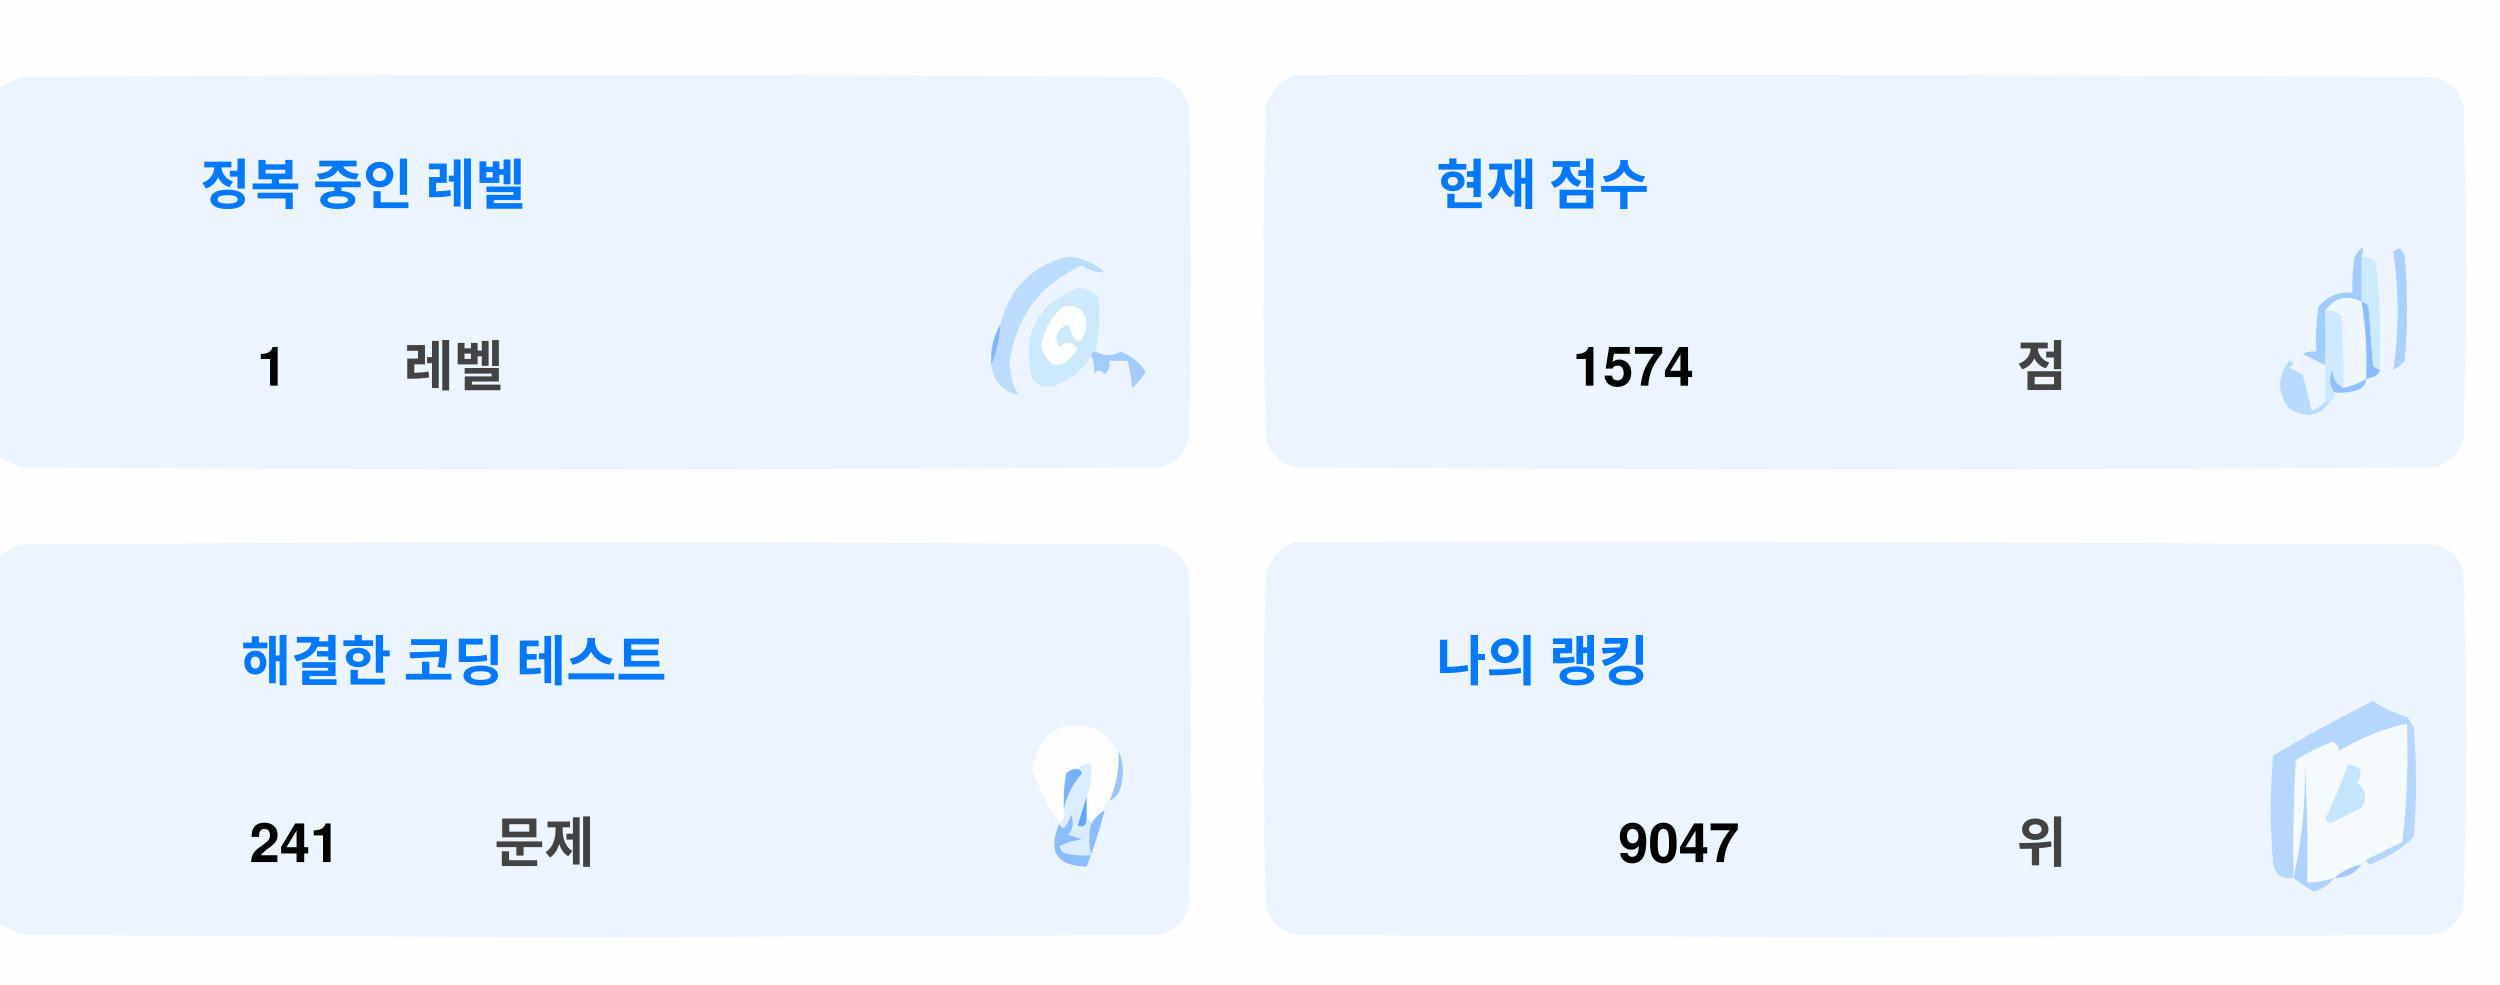
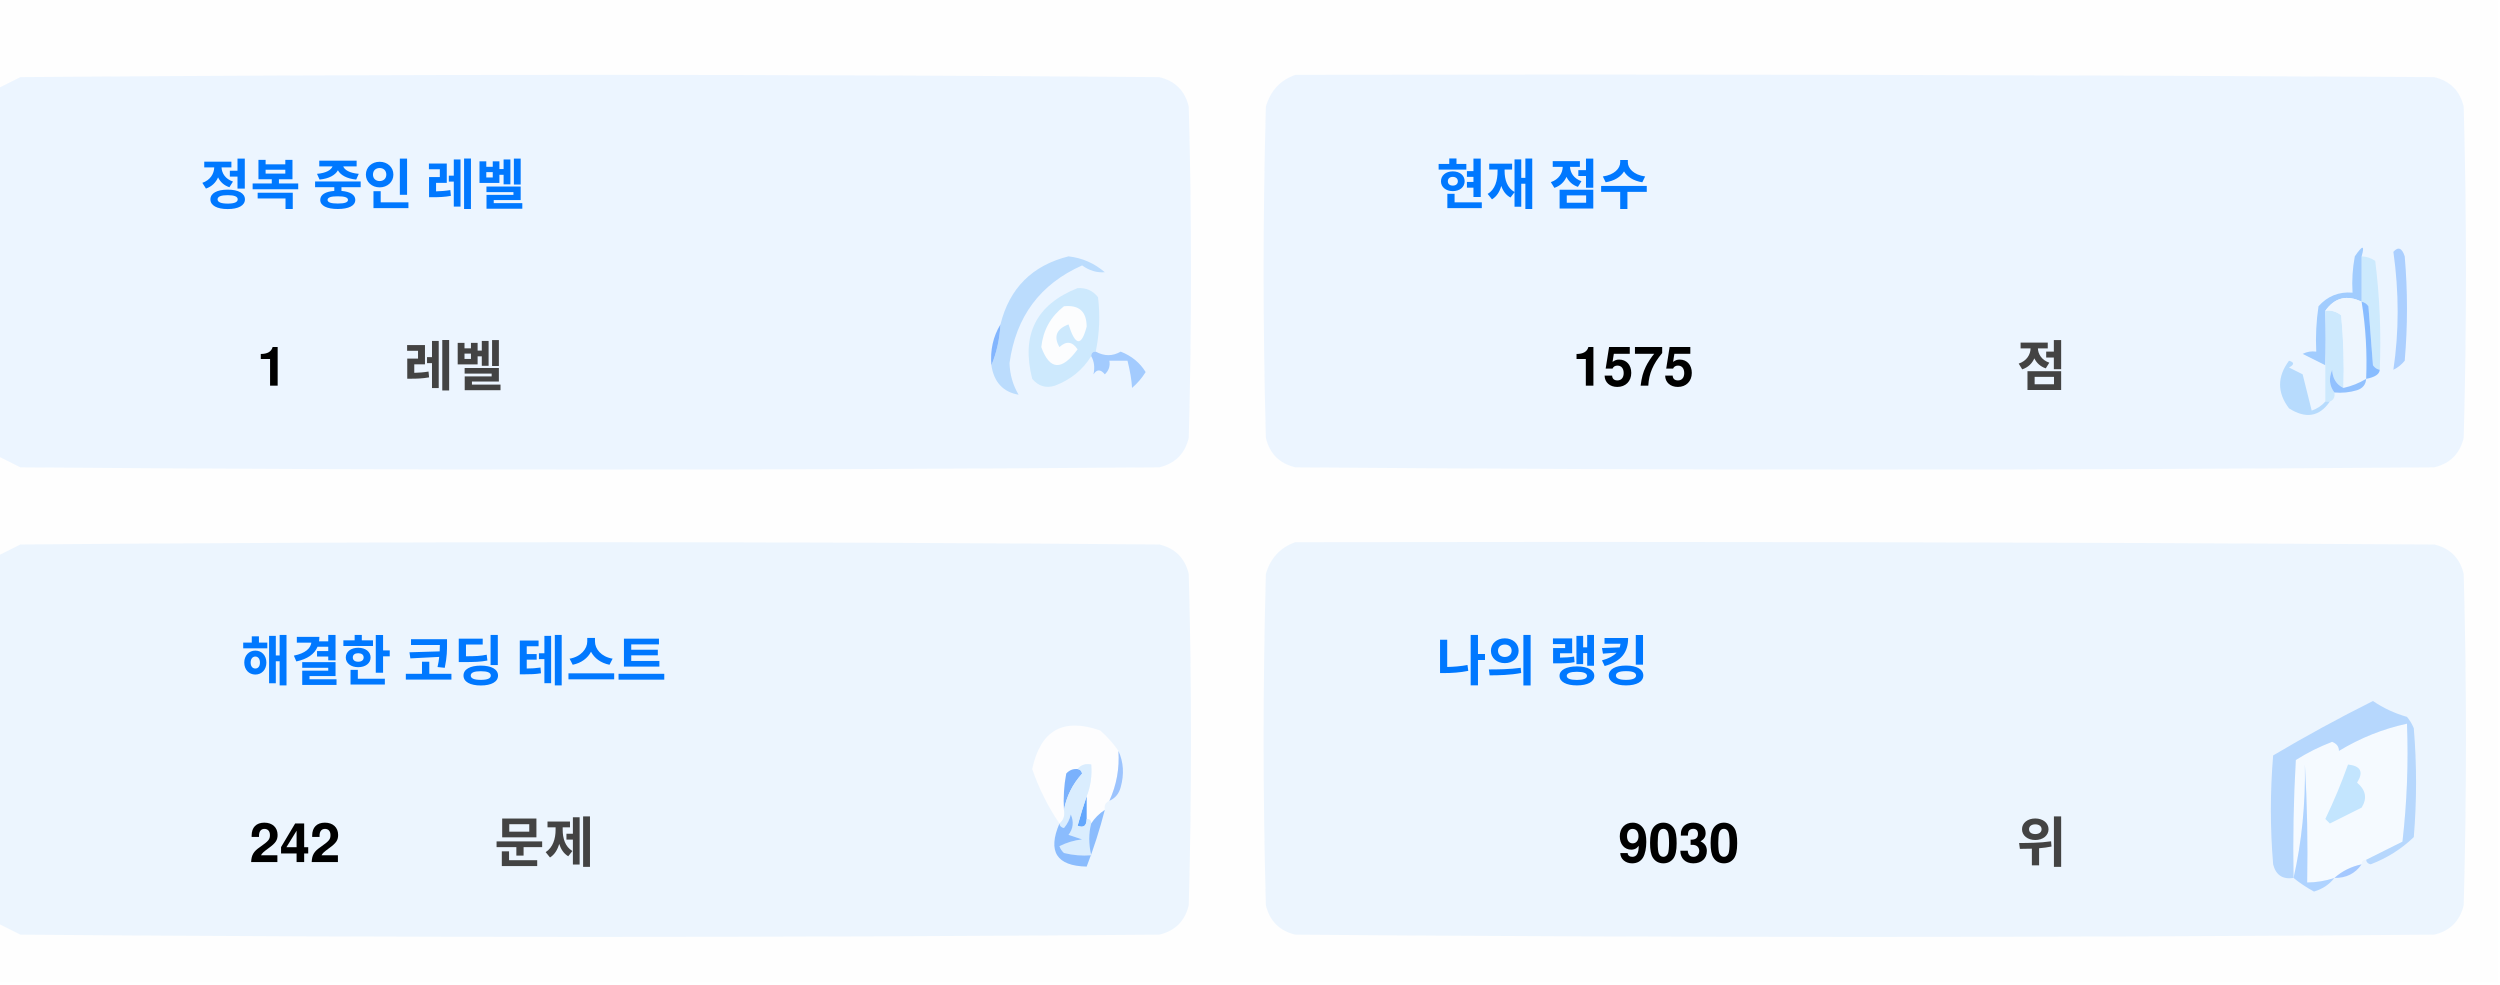
<svg xmlns="http://www.w3.org/2000/svg" version="1.1" width="551px" height="217px" style="shape-rendering:geometricPrecision; text-rendering:geometricPrecision; image-rendering:optimizeQuality; fill-rule:evenodd; clip-rule:evenodd">
  <style>.title {fill: #434343;font-size: 1rem;line-height: 1.5rem;font-weight: bold;font-family: -apple-system, BlinkMacSystemFont, Segoe UI, Helvetica, Arial, sans-serif, Apple Color Emoji, Segoe UI Emoji;}.desc {fill: #434343;font-size: 2.5rem;font-weight: bold;line-height: 1.5rem;font-family: -apple-system, BlinkMacSystemFont, Segoe UI, Helvetica, Arial, sans-serif, Apple Color Emoji, Segoe UI Emoji;}.desc-2 {fill: #434343;font-size: 1rem;font-weight: bold;line-height: 1.5rem;font-family: -apple-system, BlinkMacSystemFont, Segoe UI, Helvetica, Arial, sans-serif, Apple Color Emoji, Segoe UI Emoji;}.text, .desc {animation: twinkling 4s ease-in-out infinite;}@keyframes twinkling {40% { opacity: 1; }50% { opacity: 0.5; }60% { opacity: 1; }70% { opacity: 0.5; }80% { opacity: 1; }}</style>
  <g>
    <path style="opacity:1" fill="#fefefe" d="M -0.5,-0.5 C 183.167,-0.5 366.833,-0.5 550.5,-0.5C 550.5,71.833 550.5,144.167 550.5,216.5C 366.833,216.5 183.167,216.5 -0.5,216.5C -0.5,212.167 -0.5,207.833 -0.5,203.5C 1.14,204.32 2.807,205.153 4.5,206C 88.167,206.667 171.833,206.667 255.5,206C 259,205.167 261.167,203 262,199.5C 262.667,175.167 262.667,150.833 262,126.5C 261.167,123 259,120.833 255.5,120C 171.833,119.333 88.167,119.333 4.5,120C 2.807,120.847 1.14,121.68 -0.5,122.5C -0.5,115.167 -0.5,107.833 -0.5,100.5C 1.14,101.32 2.807,102.153 4.5,103C 88.167,103.667 171.833,103.667 255.5,103C 259,102.167 261.167,100 262,96.5C 262.667,72.167 262.667,47.833 262,23.5C 261.167,20 259,17.833 255.5,17C 171.833,16.333 88.167,16.333 4.5,17C 2.807,17.847 1.14,18.68 -0.5,19.5C -0.5,12.833 -0.5,6.167 -0.5,-0.5 Z" />
  </g>
  <g>
    <path style="opacity:1" fill="#ecf5ff" d="M -0.5,100.5 C -0.5,73.5 -0.5,46.5 -0.5,19.5C 1.14,18.68 2.807,17.847 4.5,17C 88.167,16.333 171.833,16.333 255.5,17C 259,17.833 261.167,20 262,23.5C 262.667,47.833 262.667,72.167 262,96.5C 261.167,100 259,102.167 255.5,103C 171.833,103.667 88.167,103.667 4.5,103C 2.807,102.153 1.14,101.32 -0.5,100.5 Z" />
  </g>
  <g>
    <path style="opacity:1" fill="#ecf5ff" d="M 285.5,16.5 C 369.167,16.333 452.834,16.5 536.5,17C 540,17.833 542.167,20 543,23.5C 543.667,47.833 543.667,72.167 543,96.5C 542.167,100 540,102.167 536.5,103C 452.833,103.667 369.167,103.667 285.5,103C 282,102.167 279.833,100 279,96.5C 278.333,72.167 278.333,47.833 279,23.5C 280.018,19.985 282.185,17.652 285.5,16.5 Z" />
  </g>
  <g>
    <path style="opacity:1" fill="#cdeafd" d="M 520.5,56.5 C 521.583,56.539 522.583,56.873 523.5,57.5C 524.498,65.472 524.831,73.472 524.5,81.5C 523.883,81.389 523.383,81.056 523,80.5C 522.667,76.167 522.333,71.833 522,67.5C 521.617,66.944 521.117,66.611 520.5,66.5C 520.5,63.167 520.5,59.833 520.5,56.5 Z" />
  </g>
  <g>
    <path style="opacity:1" fill="#abcfff" d="M 527.5,55.5 C 528.566,54.308 529.399,54.641 530,56.5C 530.667,64.167 530.667,71.833 530,79.5C 529.311,80.357 528.478,81.023 527.5,81.5C 528.758,73.08 528.758,64.414 527.5,55.5 Z" />
  </g>
  <g>
    <path style="opacity:1" fill="#bbdcfd" d="M 218.5,80.5 C 219.657,77.727 220.324,74.727 220.5,71.5C 222.49,63.51 227.49,58.51 235.5,56.5C 238.528,56.847 241.194,58.014 243.5,60C 241.744,60.141 240.078,59.641 238.5,58.5C 229.247,62.607 223.914,69.773 222.5,80C 222.565,82.526 223.232,84.859 224.5,87C 221.07,86.397 219.07,84.231 218.5,80.5 Z" />
  </g>
  <g>
    <path style="opacity:1" fill="#cde9fd" d="M 241.5,77.5 C 240.833,77.5 240.5,77.833 240.5,78.5C 238.628,81.529 235.961,83.695 232.5,85C 230.536,85.624 228.869,85.124 227.5,83.5C 225.021,73.791 228.354,67.124 237.5,63.5C 239.374,63.39 240.874,64.056 242,65.5C 242.497,69.524 242.331,73.524 241.5,77.5 Z" />
  </g>
  <g>
    <path style="opacity:1" fill="#fcfdfe" d="M 234.5,67.5 C 237.826,67.162 239.493,68.662 239.5,72C 238.334,76.434 237,76.267 235.5,71.5C 232.832,72.515 232.166,74.182 233.5,76.5C 235.017,75.089 236.351,75.256 237.5,77C 234.006,81.771 231.34,81.605 229.5,76.5C 229.904,72.771 231.571,69.771 234.5,67.5 Z" />
  </g>
  <g>
    <path style="opacity:1" fill="#a1ccfe" d="M 520.5,56.5 C 520.5,59.833 520.5,63.167 520.5,66.5C 517.238,64.922 514.572,65.589 512.5,68.5C 512.617,72.81 512.617,76.81 512.5,80.5C 510.86,79.68 509.193,78.847 507.5,78C 508.448,77.517 509.448,77.35 510.5,77.5C 510.335,74.15 510.502,70.817 511,67.5C 512.995,65.253 515.495,64.253 518.5,64.5C 518.336,61.813 518.503,59.146 519,56.5C 520.731,53.969 521.231,53.969 520.5,56.5 Z" />
  </g>
  <g>
    <path style="opacity:1" fill="#cde9fd" d="M 512.5,68.5 C 513.822,68.33 514.989,68.663 516,69.5C 516.499,74.823 516.666,80.156 516.5,85.5C 514.955,84.77 514.122,83.437 514,81.5C 513.22,83.387 513.387,85.054 514.5,86.5C 514.672,87.492 514.338,88.158 513.5,88.5C 513.167,88.5 512.833,88.5 512.5,88.5C 512.5,85.833 512.5,83.167 512.5,80.5C 512.617,76.81 512.617,72.81 512.5,68.5 Z" />
  </g>
  <g>
    <path style="opacity:1" fill="#eef6fe" d="M 520.5,66.5 C 521.407,72.106 521.74,77.773 521.5,83.5C 519.95,84.441 518.284,85.108 516.5,85.5C 516.666,80.156 516.499,74.823 516,69.5C 514.989,68.663 513.822,68.33 512.5,68.5C 514.572,65.589 517.238,64.922 520.5,66.5 Z" />
  </g>
  <g>
    <path style="opacity:1" fill="#88bcff" d="M 520.5,66.5 C 521.117,66.611 521.617,66.944 522,67.5C 522.333,71.833 522.667,76.167 523,80.5C 523.383,81.056 523.883,81.389 524.5,81.5C 524.445,82.469 523.445,83.136 521.5,83.5C 521.74,77.773 521.407,72.106 520.5,66.5 Z" />
  </g>
  <g>
    <path style="opacity:1" fill="#82b5fe" d="M 220.5,71.5 C 220.324,74.727 219.657,77.727 218.5,80.5C 218.215,77.171 218.882,74.171 220.5,71.5 Z" />
  </g>
  <g>
    <path style="opacity:1" fill="#a3cbfe" d="M 240.5,78.5 C 240.5,77.833 240.833,77.5 241.5,77.5C 243.391,78.536 245.224,78.536 247,77.5C 249.391,78.429 251.225,79.929 252.5,82C 251.681,83.319 250.681,84.486 249.5,85.5C 249.409,83.777 249.075,81.777 248.5,79.5C 247.167,79.5 245.833,79.5 244.5,79.5C 244.719,80.675 244.386,81.675 243.5,82.5C 242.575,81.359 241.741,81.359 241,82.5C 241.331,80.981 241.164,79.648 240.5,78.5 Z" />
  </g>
  <g>
    <path style="opacity:1" fill="#b7dbfd" d="M 512.5,88.5 C 512.833,88.5 513.167,88.5 513.5,88.5C 511.199,91.857 508.199,92.357 504.5,90C 501.872,86.535 501.872,83.035 504.5,79.5C 505.696,79.846 505.696,80.346 504.5,81C 505.5,81.5 506.5,82 507.5,82.5C 508.167,85.167 508.833,87.833 509.5,90.5C 510.739,90.058 511.739,89.391 512.5,88.5 Z" />
  </g>
  <g>
    <path style="opacity:1" fill="#92c1fe" d="M 516.5,85.5 C 518.284,85.108 519.95,84.441 521.5,83.5C 521.423,84.75 520.756,85.583 519.5,86C 517.866,86.493 516.199,86.66 514.5,86.5C 513.387,85.054 513.22,83.387 514,81.5C 514.122,83.437 514.955,84.77 516.5,85.5 Z" />
  </g>
  <g>
    <path style="opacity:1" fill="#ecf5fe" d="M -0.5,203.5 C -0.5,176.5 -0.5,149.5 -0.5,122.5C 1.14,121.68 2.807,120.847 4.5,120C 88.167,119.333 171.833,119.333 255.5,120C 259,120.833 261.167,123 262,126.5C 262.667,150.833 262.667,175.167 262,199.5C 261.167,203 259,205.167 255.5,206C 171.833,206.667 88.167,206.667 4.5,206C 2.807,205.153 1.14,204.32 -0.5,203.5 Z" />
  </g>
  <g>
    <path style="opacity:1" fill="#ecf5fe" d="M 285.5,119.5 C 369.167,119.333 452.834,119.5 536.5,120C 540,120.833 542.167,123 543,126.5C 543.667,150.833 543.667,175.167 543,199.5C 542.167,203 540,205.167 536.5,206C 452.833,206.667 369.167,206.667 285.5,206C 282,205.167 279.833,203 279,199.5C 278.333,175.167 278.333,150.833 279,126.5C 280.018,122.985 282.185,120.652 285.5,119.5 Z" />
  </g>
  <g>
    <path style="opacity:1" fill="#fdfdfe" d="M 246.5,165.5 C 246.758,169.367 246.092,173.034 244.5,176.5C 243.662,176.842 243.328,177.508 243.5,178.5C 242.272,179.306 241.272,180.306 240.5,181.5C 240.5,180.833 240.167,180.5 239.5,180.5C 239.5,178.833 239.5,177.167 239.5,175.5C 240.369,173.283 240.702,170.95 240.5,168.5C 239.209,168.263 238.209,168.596 237.5,169.5C 236.504,169.414 235.671,169.748 235,170.5C 234.503,173.146 234.336,175.813 234.5,178.5C 234.737,179.791 234.404,180.791 233.5,181.5C 230.986,177.806 228.986,173.806 227.5,169.5C 229.309,160.957 234.309,158.124 242.5,161C 244.07,162.397 245.404,163.897 246.5,165.5 Z" />
  </g>
  <g>
    <path style="opacity:1" fill="#f5faff" d="M 521.5,189.5 C 520.833,189.5 520.5,189.833 520.5,190.5C 518.181,190.992 516.181,191.992 514.5,193.5C 512.565,194.15 510.565,194.483 508.5,194.5C 508.666,185.827 508.5,177.16 508,168.5C 508.141,177.227 507.308,185.56 505.5,193.5C 505.334,184.827 505.5,176.16 506,167.5C 508.527,165.903 511.194,164.57 514,163.5C 515.011,163.892 515.511,164.559 515.5,165.5C 520.21,162.641 525.21,160.641 530.5,159.5C 530.831,168.192 530.498,176.859 529.5,185.5C 526.807,186.847 524.14,188.18 521.5,189.5 Z" />
  </g>
  <g>
    <path style="opacity:1" fill="#b6d7fd" d="M 521.5,189.5 C 524.14,188.18 526.807,186.847 529.5,185.5C 530.498,176.859 530.831,168.192 530.5,159.5C 525.21,160.641 520.21,162.641 515.5,165.5C 515.511,164.559 515.011,163.892 514,163.5C 511.194,164.57 508.527,165.903 506,167.5C 505.5,176.16 505.334,184.827 505.5,193.5C 503.089,193.863 501.589,192.863 501,190.5C 500.333,182.5 500.333,174.5 501,166.5C 508.173,162.246 515.507,158.246 523,154.5C 525.304,156.068 527.804,157.235 530.5,158C 531.126,158.75 531.626,159.584 532,160.5C 532.667,168.5 532.667,176.5 532,184.5C 529.292,187.111 526.125,189.111 522.5,190.5C 521.893,190.376 521.56,190.043 521.5,189.5 Z" />
  </g>
  <g>
    <path style="opacity:1" fill="#c3e5fe" d="M 517.5,168.5 C 520.317,168.801 520.984,170.134 519.5,172.5C 521.439,174.122 521.772,175.956 520.5,178C 518.167,179.167 515.833,180.333 513.5,181.5C 513.167,181.167 512.833,180.833 512.5,180.5C 514.414,176.515 516.081,172.515 517.5,168.5 Z" />
  </g>
  <g>
    <path style="opacity:1" fill="#7ab1fc" d="M 237.5,169.5 C 238.043,169.56 238.376,169.893 238.5,170.5C 236.395,172.836 235.062,175.503 234.5,178.5C 234.336,175.813 234.503,173.146 235,170.5C 235.671,169.748 236.504,169.414 237.5,169.5 Z" />
  </g>
  <g>
    <path style="opacity:1" fill="#afd3ff" d="M 514.5,193.5 C 513.378,194.947 511.878,195.947 510,196.5C 508.348,195.601 506.848,194.601 505.5,193.5C 507.308,185.56 508.141,177.227 508,168.5C 508.5,177.16 508.666,185.827 508.5,194.5C 510.565,194.483 512.565,194.15 514.5,193.5 Z" />
  </g>
  <g>
    <path style="opacity:1" fill="#9cc3fd" d="M 246.5,165.5 C 247.634,167.966 247.801,170.633 247,173.5C 246.623,174.942 245.79,175.942 244.5,176.5C 246.092,173.034 246.758,169.367 246.5,165.5 Z" />
  </g>
  <g>
    <path style="opacity:1" fill="#62a6fc" d="M 239.5,175.5 C 239.5,177.167 239.5,178.833 239.5,180.5C 239.483,182.028 238.816,182.528 237.5,182C 238.117,179.723 238.784,177.556 239.5,175.5 Z" />
  </g>
  <g>
    <path style="opacity:1" fill="#daedfe" d="M 237.5,169.5 C 238.209,168.596 239.209,168.263 240.5,168.5C 240.702,170.95 240.369,173.283 239.5,175.5C 238.784,177.556 238.117,179.723 237.5,182C 238.816,182.528 239.483,182.028 239.5,180.5C 240.167,180.5 240.5,180.833 240.5,181.5C 239.918,183.669 239.918,186.002 240.5,188.5C 238.473,188.662 236.473,188.495 234.5,188C 234.043,187.586 233.709,187.086 233.5,186.5C 235.078,185.702 236.744,185.202 238.5,185C 237.5,184.667 236.5,184.333 235.5,184C 236.554,182.612 236.72,181.112 236,179.5C 235.751,180.624 235.251,181.624 234.5,182.5C 233.893,182.376 233.56,182.043 233.5,181.5C 234.404,180.791 234.737,179.791 234.5,178.5C 235.062,175.503 236.395,172.836 238.5,170.5C 238.376,169.893 238.043,169.56 237.5,169.5 Z" />
  </g>
  <g>
    <path style="opacity:1" fill="#8bbcfd" d="M 243.5,178.5 C 242.395,182.803 241.062,186.969 239.5,191C 232.857,190.847 230.857,187.68 233.5,181.5C 233.56,182.043 233.893,182.376 234.5,182.5C 235.251,181.624 235.751,180.624 236,179.5C 236.72,181.112 236.554,182.612 235.5,184C 236.5,184.333 237.5,184.667 238.5,185C 236.744,185.202 235.078,185.702 233.5,186.5C 233.709,187.086 234.043,187.586 234.5,188C 236.473,188.495 238.473,188.662 240.5,188.5C 239.918,186.002 239.918,183.669 240.5,181.5C 241.272,180.306 242.272,179.306 243.5,178.5 Z" />
  </g>
  <g>
    <path style="opacity:1" fill="#a4c8ff" d="M 520.5,190.5 C 519.089,192.539 517.089,193.539 514.5,193.5C 516.181,191.992 518.181,190.992 520.5,190.5 Z" />
  </g>
  <text text-anchor="middle" x="80" y="45" class="title" style="fill:#0078ff;" stroke="#none" stroke-width="1">정복 중인 레벨</text>
  <text text-anchor="middle" x="60" y="85" class="desc" style="fill:#000000;" stroke="#none" stroke-width="1">1</text>
  <text text-anchor="middle" x="100" y="85" class="desc-2" style="fill:#434343;" stroke="#none" stroke-width="1">레벨</text>
  <text text-anchor="middle" x="340" y="45" class="title" style="fill:#0078ff;" stroke="#none" stroke-width="1">현재 점수</text>
-   <text text-anchor="middle" x="360" y="85" class="desc" style="fill:#000000;" stroke="#none" stroke-width="1">1574</text>
+   <text text-anchor="middle" x="360" y="85" class="desc" style="fill:#000000;" stroke="#none" stroke-width="1">1575</text>
  <text text-anchor="middle" x="450" y="85" class="desc-2" style="fill:#434343;" stroke="#none" stroke-width="1">점</text>
  <text text-anchor="middle" x="100" y="150" class="title" style="fill:#0078ff;" stroke="#none" stroke-width="1">해결한 코딩 테스트</text>
-   <text text-anchor="middle" x="65" y="190" class="desc" style="fill:#000000;" stroke="#none" stroke-width="1">241</text>
+   <text text-anchor="middle" x="65" y="190" class="desc" style="fill:#000000;" stroke="#none" stroke-width="1">242</text>
  <text text-anchor="middle" x="120" y="190" class="desc-2" style="fill:#434343;" stroke="#none" stroke-width="1">문제</text>
  <text text-anchor="middle" x="340" y="150" class="title" style="fill:#0078ff;" stroke="#none" stroke-width="1">나의 랭킹</text>
-   <text text-anchor="middle" x="370" y="190" class="desc" style="fill:#000000;" stroke="#none" stroke-width="1">9047</text>
+   <text text-anchor="middle" x="370" y="190" class="desc" style="fill:#000000;" stroke="#none" stroke-width="1">9030</text>
  <text text-anchor="middle" x="450" y="190" class="desc-2" style="fill:#434343;" stroke="#none" stroke-width="1">위</text>
</svg>
